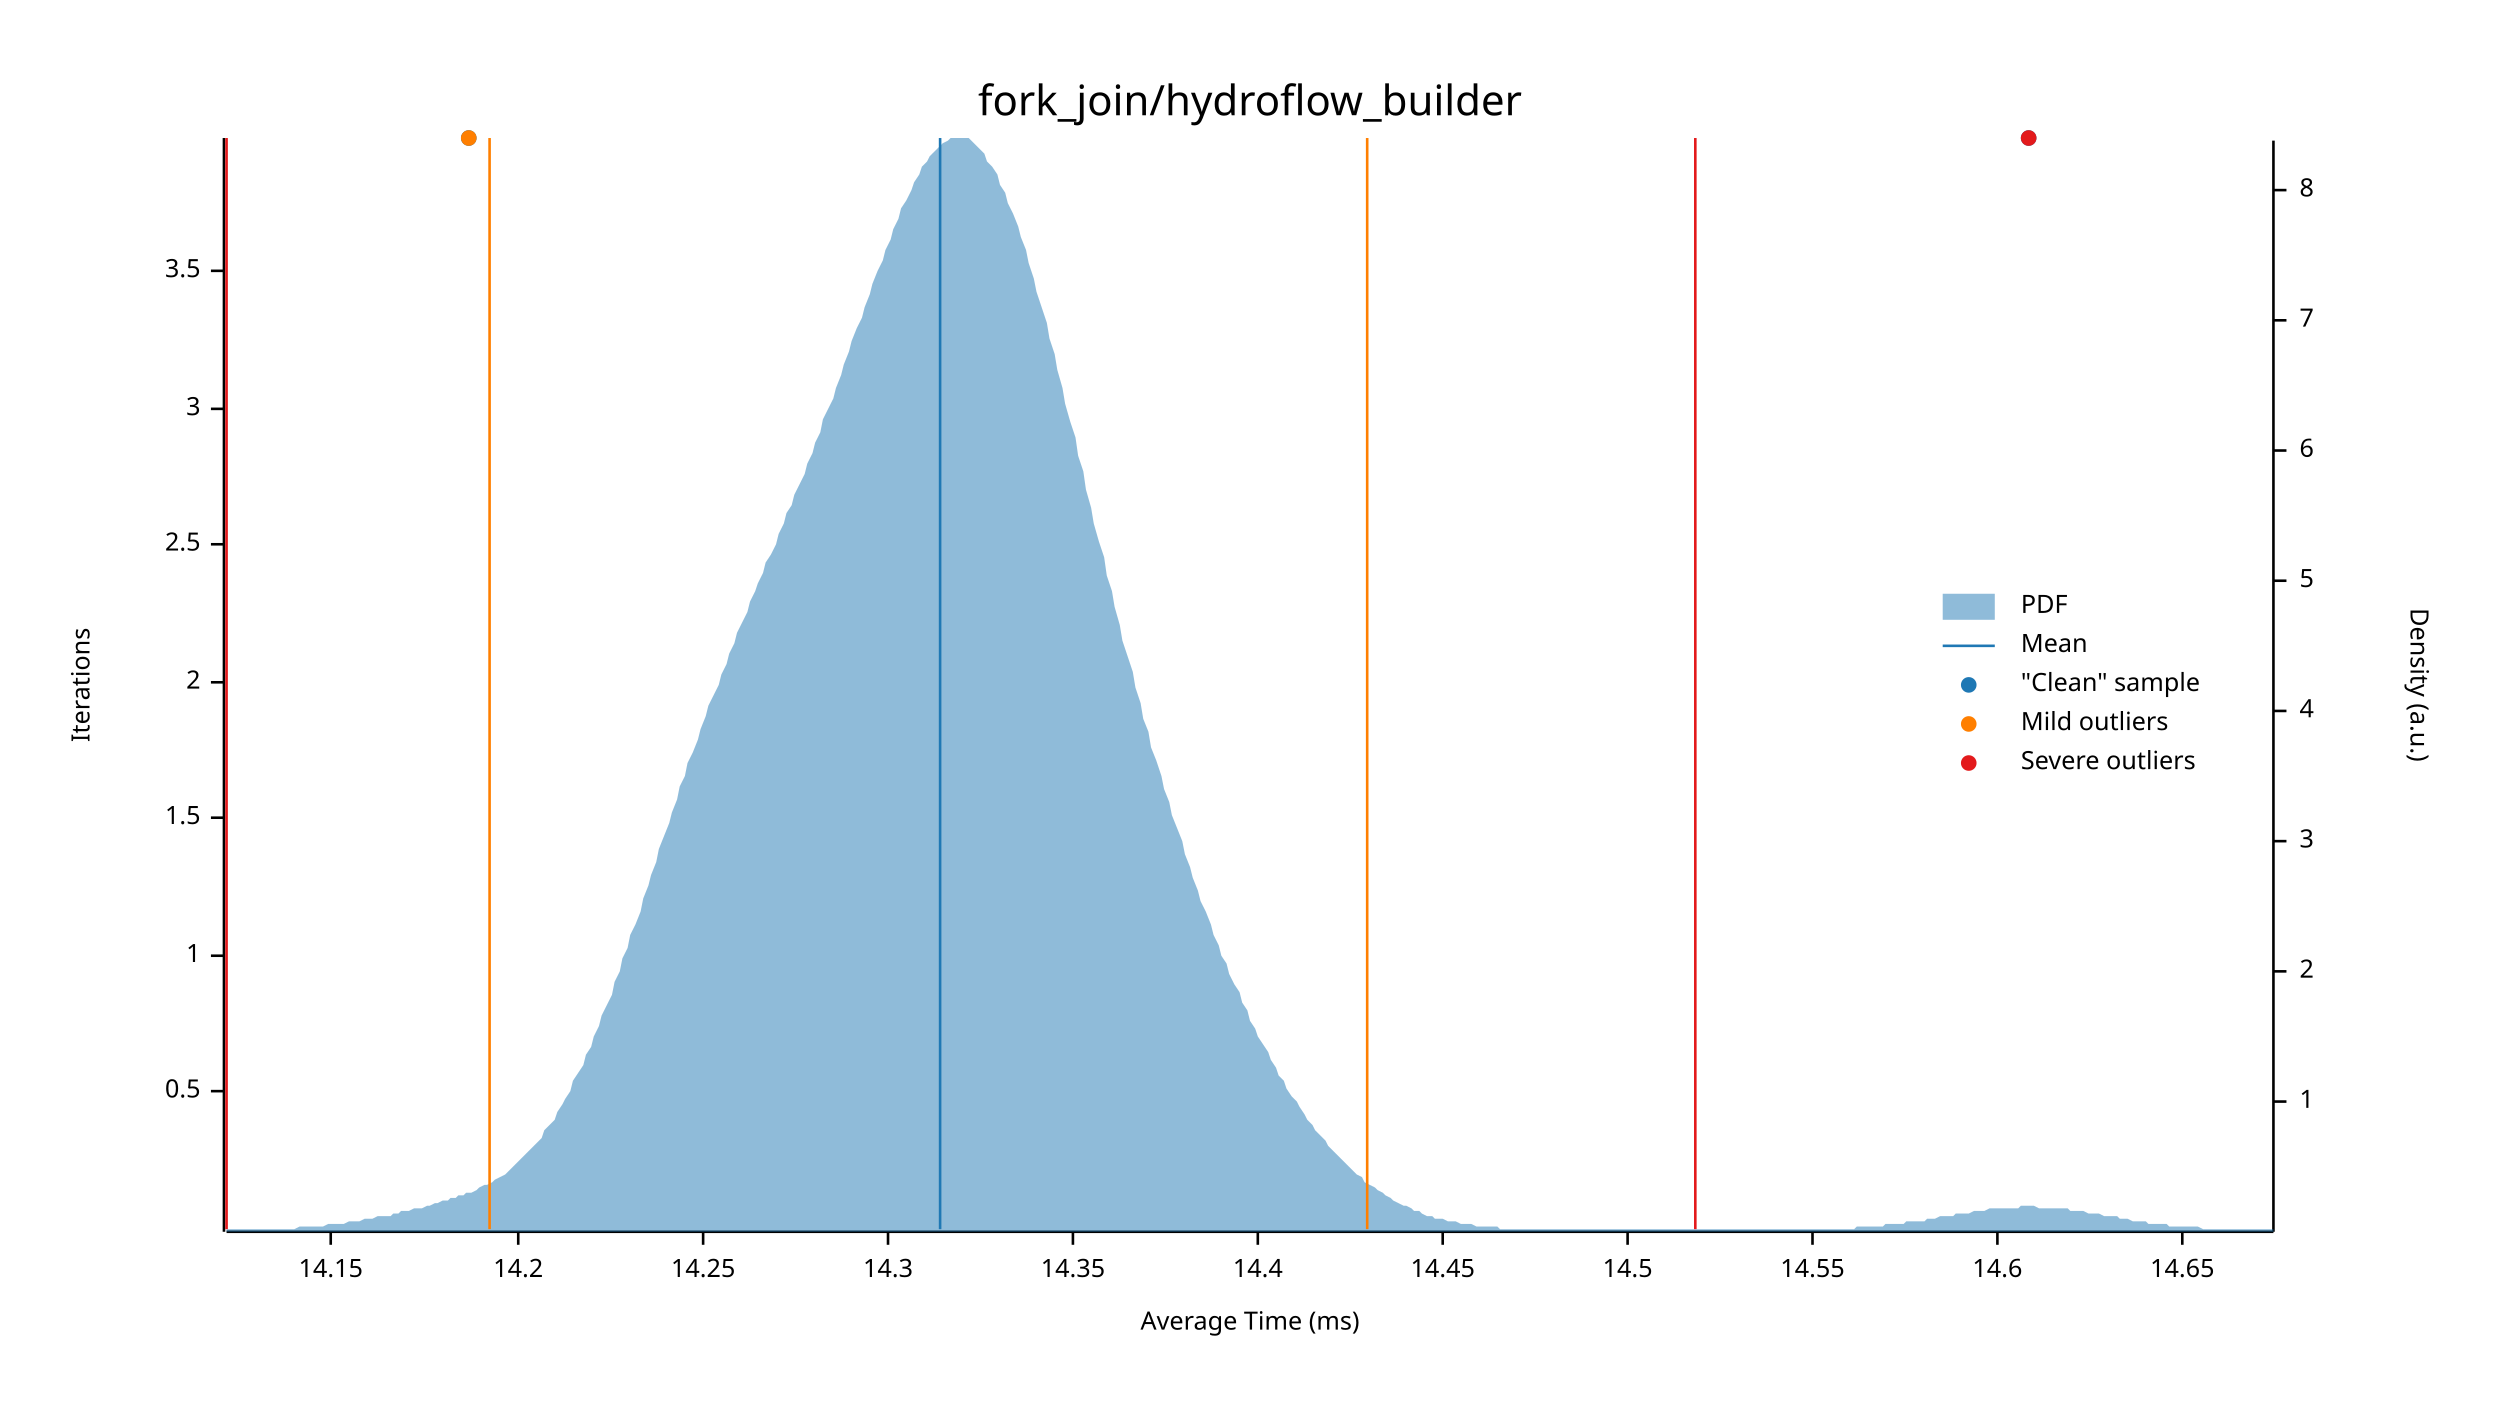
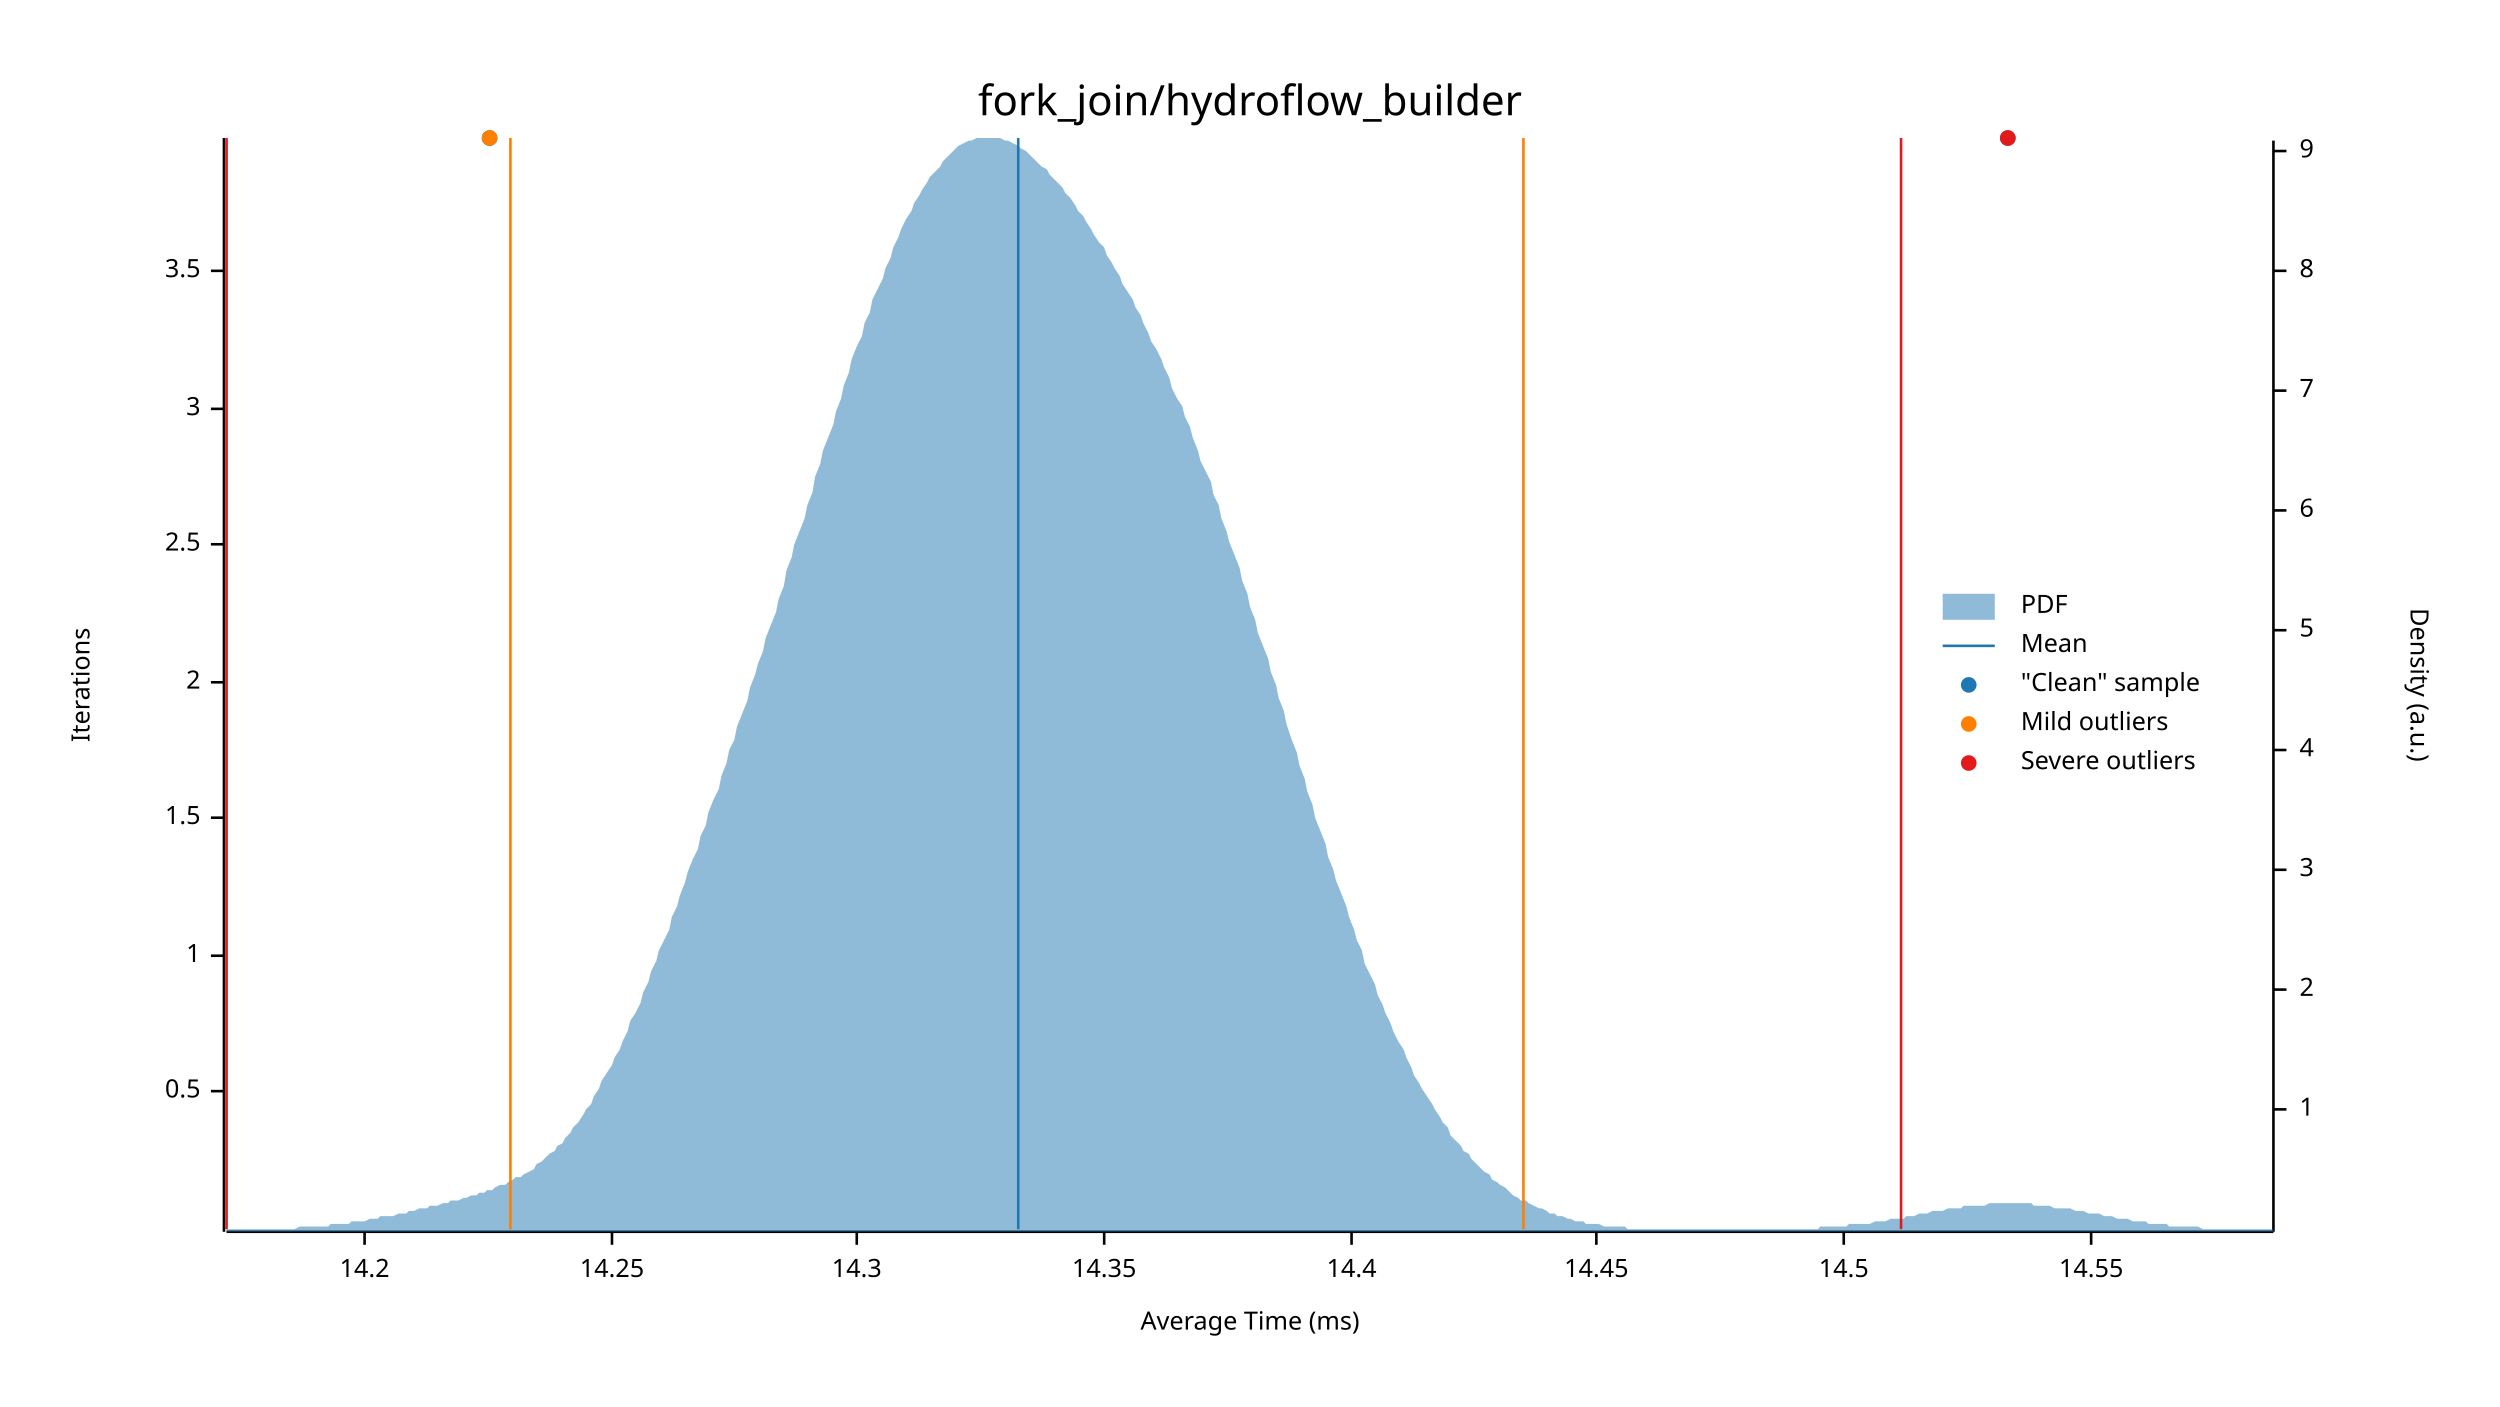
<svg xmlns="http://www.w3.org/2000/svg" width="960" height="540" viewBox="0 0 960 540">
  <text x="480" y="32" dy="0.76em" text-anchor="middle" font-family="sans-serif" font-size="16.129" opacity="1" fill="#000000">
fork_join/hydroflow_builder
</text>
  <text x="27" y="263" dy="0.76em" text-anchor="middle" font-family="sans-serif" font-size="9.677" opacity="1" fill="#000000" transform="rotate(270, 27, 263)">
Iterations
</text>
  <text x="480" y="513" dy="-0.5ex" text-anchor="middle" font-family="sans-serif" font-size="9.677" opacity="1" fill="#000000">
Average Time (ms)
</text>
  <polyline fill="none" opacity="1" stroke="#000000" stroke-width="1" points="86,53 86,473 " />
  <text x="77" y="419" dy="0.5ex" text-anchor="end" font-family="sans-serif" font-size="9.677" opacity="1" fill="#000000">
0.5
</text>
  <polyline fill="none" opacity="1" stroke="#000000" stroke-width="1" points="81,419 86,419 " />
  <text x="77" y="367" dy="0.5ex" text-anchor="end" font-family="sans-serif" font-size="9.677" opacity="1" fill="#000000">
1
</text>
  <polyline fill="none" opacity="1" stroke="#000000" stroke-width="1" points="81,367 86,367 " />
  <text x="77" y="314" dy="0.5ex" text-anchor="end" font-family="sans-serif" font-size="9.677" opacity="1" fill="#000000">
1.5
</text>
  <polyline fill="none" opacity="1" stroke="#000000" stroke-width="1" points="81,314 86,314 " />
  <text x="77" y="262" dy="0.5ex" text-anchor="end" font-family="sans-serif" font-size="9.677" opacity="1" fill="#000000">
2
</text>
  <polyline fill="none" opacity="1" stroke="#000000" stroke-width="1" points="81,262 86,262 " />
  <text x="77" y="209" dy="0.5ex" text-anchor="end" font-family="sans-serif" font-size="9.677" opacity="1" fill="#000000">
2.5
</text>
  <polyline fill="none" opacity="1" stroke="#000000" stroke-width="1" points="81,209 86,209 " />
  <text x="77" y="157" dy="0.5ex" text-anchor="end" font-family="sans-serif" font-size="9.677" opacity="1" fill="#000000">
3
</text>
  <polyline fill="none" opacity="1" stroke="#000000" stroke-width="1" points="81,157 86,157 " />
  <text x="77" y="104" dy="0.5ex" text-anchor="end" font-family="sans-serif" font-size="9.677" opacity="1" fill="#000000">
3.5
</text>
  <polyline fill="none" opacity="1" stroke="#000000" stroke-width="1" points="81,104 86,104 " />
  <polyline fill="none" opacity="1" stroke="#000000" stroke-width="1" points="87,473 873,473 " />
-   <text x="127" y="483" dy="0.76em" text-anchor="middle" font-family="sans-serif" font-size="9.677" opacity="1" fill="#000000">
- 14.15
- </text>
-   <polyline fill="none" opacity="1" stroke="#000000" stroke-width="1" points="127,473 127,478 " />
-   <text x="199" y="483" dy="0.76em" text-anchor="middle" font-family="sans-serif" font-size="9.677" opacity="1" fill="#000000">
+   <text x="140" y="483" dy="0.76em" text-anchor="middle" font-family="sans-serif" font-size="9.677" opacity="1" fill="#000000">
14.2
</text>
-   <polyline fill="none" opacity="1" stroke="#000000" stroke-width="1" points="199,473 199,478 " />
-   <text x="270" y="483" dy="0.76em" text-anchor="middle" font-family="sans-serif" font-size="9.677" opacity="1" fill="#000000">
+   <polyline fill="none" opacity="1" stroke="#000000" stroke-width="1" points="140,473 140,478 " />
+   <text x="235" y="483" dy="0.76em" text-anchor="middle" font-family="sans-serif" font-size="9.677" opacity="1" fill="#000000">
14.25
</text>
-   <polyline fill="none" opacity="1" stroke="#000000" stroke-width="1" points="270,473 270,478 " />
-   <text x="341" y="483" dy="0.76em" text-anchor="middle" font-family="sans-serif" font-size="9.677" opacity="1" fill="#000000">
+   <polyline fill="none" opacity="1" stroke="#000000" stroke-width="1" points="235,473 235,478 " />
+   <text x="329" y="483" dy="0.76em" text-anchor="middle" font-family="sans-serif" font-size="9.677" opacity="1" fill="#000000">
14.3
</text>
-   <polyline fill="none" opacity="1" stroke="#000000" stroke-width="1" points="341,473 341,478 " />
-   <text x="412" y="483" dy="0.76em" text-anchor="middle" font-family="sans-serif" font-size="9.677" opacity="1" fill="#000000">
+   <polyline fill="none" opacity="1" stroke="#000000" stroke-width="1" points="329,473 329,478 " />
+   <text x="424" y="483" dy="0.76em" text-anchor="middle" font-family="sans-serif" font-size="9.677" opacity="1" fill="#000000">
14.35
</text>
-   <polyline fill="none" opacity="1" stroke="#000000" stroke-width="1" points="412,473 412,478 " />
-   <text x="483" y="483" dy="0.76em" text-anchor="middle" font-family="sans-serif" font-size="9.677" opacity="1" fill="#000000">
+   <polyline fill="none" opacity="1" stroke="#000000" stroke-width="1" points="424,473 424,478 " />
+   <text x="519" y="483" dy="0.76em" text-anchor="middle" font-family="sans-serif" font-size="9.677" opacity="1" fill="#000000">
14.4
</text>
-   <polyline fill="none" opacity="1" stroke="#000000" stroke-width="1" points="483,473 483,478 " />
-   <text x="554" y="483" dy="0.76em" text-anchor="middle" font-family="sans-serif" font-size="9.677" opacity="1" fill="#000000">
+   <polyline fill="none" opacity="1" stroke="#000000" stroke-width="1" points="519,473 519,478 " />
+   <text x="613" y="483" dy="0.76em" text-anchor="middle" font-family="sans-serif" font-size="9.677" opacity="1" fill="#000000">
14.45
</text>
-   <polyline fill="none" opacity="1" stroke="#000000" stroke-width="1" points="554,473 554,478 " />
-   <text x="625" y="483" dy="0.76em" text-anchor="middle" font-family="sans-serif" font-size="9.677" opacity="1" fill="#000000">
+   <polyline fill="none" opacity="1" stroke="#000000" stroke-width="1" points="613,473 613,478 " />
+   <text x="708" y="483" dy="0.76em" text-anchor="middle" font-family="sans-serif" font-size="9.677" opacity="1" fill="#000000">
14.5
</text>
-   <polyline fill="none" opacity="1" stroke="#000000" stroke-width="1" points="625,473 625,478 " />
-   <text x="696" y="483" dy="0.76em" text-anchor="middle" font-family="sans-serif" font-size="9.677" opacity="1" fill="#000000">
+   <polyline fill="none" opacity="1" stroke="#000000" stroke-width="1" points="708,473 708,478 " />
+   <text x="803" y="483" dy="0.76em" text-anchor="middle" font-family="sans-serif" font-size="9.677" opacity="1" fill="#000000">
14.55
</text>
-   <polyline fill="none" opacity="1" stroke="#000000" stroke-width="1" points="696,473 696,478 " />
-   <text x="767" y="483" dy="0.76em" text-anchor="middle" font-family="sans-serif" font-size="9.677" opacity="1" fill="#000000">
- 14.6
- </text>
-   <polyline fill="none" opacity="1" stroke="#000000" stroke-width="1" points="767,473 767,478 " />
-   <text x="838" y="483" dy="0.76em" text-anchor="middle" font-family="sans-serif" font-size="9.677" opacity="1" fill="#000000">
- 14.65
- </text>
-   <polyline fill="none" opacity="1" stroke="#000000" stroke-width="1" points="838,473 838,478 " />
+   <polyline fill="none" opacity="1" stroke="#000000" stroke-width="1" points="803,473 803,478 " />
  <text x="933" y="263" dy="0.76em" text-anchor="middle" font-family="sans-serif" font-size="9.677" opacity="1" fill="#000000" transform="rotate(90, 933, 263)">
Density (a.u.)
</text>
  <polyline fill="none" opacity="1" stroke="#000000" stroke-width="1" points="873,54 873,473 " />
-   <text x="883" y="423" dy="0.5ex" text-anchor="start" font-family="sans-serif" font-size="9.677" opacity="1" fill="#000000">
+   <text x="883" y="426" dy="0.5ex" text-anchor="start" font-family="sans-serif" font-size="9.677" opacity="1" fill="#000000">
1
</text>
-   <polyline fill="none" opacity="1" stroke="#000000" stroke-width="1" points="873,423 878,423 " />
-   <text x="883" y="373" dy="0.5ex" text-anchor="start" font-family="sans-serif" font-size="9.677" opacity="1" fill="#000000">
+   <polyline fill="none" opacity="1" stroke="#000000" stroke-width="1" points="873,426 878,426 " />
+   <text x="883" y="380" dy="0.5ex" text-anchor="start" font-family="sans-serif" font-size="9.677" opacity="1" fill="#000000">
2
</text>
-   <polyline fill="none" opacity="1" stroke="#000000" stroke-width="1" points="873,373 878,373 " />
-   <text x="883" y="323" dy="0.5ex" text-anchor="start" font-family="sans-serif" font-size="9.677" opacity="1" fill="#000000">
+   <polyline fill="none" opacity="1" stroke="#000000" stroke-width="1" points="873,380 878,380 " />
+   <text x="883" y="334" dy="0.5ex" text-anchor="start" font-family="sans-serif" font-size="9.677" opacity="1" fill="#000000">
3
</text>
-   <polyline fill="none" opacity="1" stroke="#000000" stroke-width="1" points="873,323 878,323 " />
-   <text x="883" y="273" dy="0.5ex" text-anchor="start" font-family="sans-serif" font-size="9.677" opacity="1" fill="#000000">
+   <polyline fill="none" opacity="1" stroke="#000000" stroke-width="1" points="873,334 878,334 " />
+   <text x="883" y="288" dy="0.5ex" text-anchor="start" font-family="sans-serif" font-size="9.677" opacity="1" fill="#000000">
4
</text>
-   <polyline fill="none" opacity="1" stroke="#000000" stroke-width="1" points="873,273 878,273 " />
-   <text x="883" y="223" dy="0.5ex" text-anchor="start" font-family="sans-serif" font-size="9.677" opacity="1" fill="#000000">
+   <polyline fill="none" opacity="1" stroke="#000000" stroke-width="1" points="873,288 878,288 " />
+   <text x="883" y="242" dy="0.5ex" text-anchor="start" font-family="sans-serif" font-size="9.677" opacity="1" fill="#000000">
5
</text>
-   <polyline fill="none" opacity="1" stroke="#000000" stroke-width="1" points="873,223 878,223 " />
-   <text x="883" y="173" dy="0.5ex" text-anchor="start" font-family="sans-serif" font-size="9.677" opacity="1" fill="#000000">
+   <polyline fill="none" opacity="1" stroke="#000000" stroke-width="1" points="873,242 878,242 " />
+   <text x="883" y="196" dy="0.5ex" text-anchor="start" font-family="sans-serif" font-size="9.677" opacity="1" fill="#000000">
6
</text>
-   <polyline fill="none" opacity="1" stroke="#000000" stroke-width="1" points="873,173 878,173 " />
-   <text x="883" y="123" dy="0.5ex" text-anchor="start" font-family="sans-serif" font-size="9.677" opacity="1" fill="#000000">
+   <polyline fill="none" opacity="1" stroke="#000000" stroke-width="1" points="873,196 878,196 " />
+   <text x="883" y="150" dy="0.5ex" text-anchor="start" font-family="sans-serif" font-size="9.677" opacity="1" fill="#000000">
7
</text>
-   <polyline fill="none" opacity="1" stroke="#000000" stroke-width="1" points="873,123 878,123 " />
-   <text x="883" y="73" dy="0.5ex" text-anchor="start" font-family="sans-serif" font-size="9.677" opacity="1" fill="#000000">
+   <polyline fill="none" opacity="1" stroke="#000000" stroke-width="1" points="873,150 878,150 " />
+   <text x="883" y="104" dy="0.5ex" text-anchor="start" font-family="sans-serif" font-size="9.677" opacity="1" fill="#000000">
8
</text>
-   <polyline fill="none" opacity="1" stroke="#000000" stroke-width="1" points="873,73 878,73 " />
-   <polygon opacity="0.5" fill="#1F78B4" points="87,472 88,472 90,472 91,472 93,472 94,472 96,472 98,472 99,472 101,472 102,472 104,472 105,472 107,472 109,472 110,472 112,472 113,472 115,471 116,471 118,471 120,471 121,471 123,471 124,471 126,470 127,470 129,470 131,470 132,470 134,469 135,469 137,469 138,469 140,468 142,468 143,468 145,467 146,467 148,467 150,467 151,466 153,466 154,465 156,465 157,465 159,464 161,464 162,464 164,463 165,463 167,462 168,462 170,461 172,461 173,460 175,460 176,459 178,459 179,458 181,458 183,457 184,456 186,455 187,455 189,454 190,453 192,452 194,451 195,450 197,448 198,447 200,445 201,444 203,442 205,440 206,439 208,437 209,434 211,432 213,430 214,427 216,424 217,422 219,419 220,415 222,412 224,409 225,405 227,402 228,398 230,394 231,390 233,386 235,382 236,377 238,373 239,368 241,364 242,359 244,355 246,350 247,345 249,340 250,336 252,331 253,326 255,321 257,316 258,312 260,307 261,302 263,298 264,293 266,289 268,284 269,280 271,275 272,271 274,267 276,263 277,259 279,255 280,251 282,247 283,243 285,239 287,235 288,231 290,227 291,224 293,220 294,216 296,213 298,209 299,205 301,201 302,197 304,194 305,190 307,186 309,182 310,178 312,174 313,170 315,166 316,161 318,157 320,153 321,149 323,144 324,140 326,135 327,131 329,126 331,122 332,118 334,113 335,109 337,104 339,100 340,96 342,92 343,88 345,84 346,80 348,77 350,73 351,70 353,67 354,64 356,62 357,60 359,58 361,56 362,55 364,54 365,53 367,53 368,53 370,53 372,53 373,54 375,56 376,57 378,59 379,62 381,64 383,67 384,71 386,74 387,78 389,82 391,87 392,91 394,96 395,101 397,107 398,112 400,118 402,124 403,130 405,136 406,142 408,149 409,155 411,162 413,168 414,175 416,181 417,188 419,195 420,201 422,208 424,214 425,221 427,227 428,233 430,240 431,246 433,252 435,258 436,264 438,270 439,276 441,281 442,287 444,292 446,298 447,303 449,308 450,313 452,318 454,323 455,328 457,333 458,337 460,342 461,346 463,350 465,355 466,359 468,363 469,367 471,370 472,374 474,378 476,381 477,385 479,388 480,392 482,395 483,398 485,401 487,404 488,407 490,410 491,413 493,415 494,418 496,421 498,423 499,425 501,428 502,430 504,432 505,434 507,436 509,438 510,440 512,442 513,443 515,445 517,447 518,448 520,450 521,451 523,452 524,454 526,455 528,456 529,457 531,458 532,459 534,460 535,461 537,462 539,463 540,463 542,464 543,465 545,465 546,466 548,467 550,467 551,468 553,468 554,468 556,469 557,469 559,469 561,470 562,470 564,470 565,470 567,471 568,471 570,471 572,471 573,471 575,471 576,472 578,472 580,472 581,472 583,472 584,472 586,472 587,472 589,472 591,472 592,472 594,472 595,472 597,472 598,472 600,472 602,472 603,472 605,472 606,472 608,472 609,472 611,472 613,472 614,472 616,472 617,472 619,472 620,472 622,472 624,472 625,472 627,472 628,472 630,472 632,472 633,472 635,472 636,472 638,472 639,472 641,472 643,472 644,472 646,472 647,472 649,472 650,472 652,472 654,472 655,472 657,472 658,472 660,472 661,472 663,472 665,472 666,472 668,472 669,472 671,472 672,472 674,472 676,472 677,472 679,472 680,472 682,472 683,472 685,472 687,472 688,472 690,472 691,472 693,472 695,472 696,472 698,472 699,472 701,472 702,472 704,472 706,472 707,472 709,472 710,472 712,472 713,471 715,471 717,471 718,471 720,471 721,471 723,471 724,470 726,470 728,470 729,470 731,470 732,469 734,469 735,469 737,469 739,469 740,468 742,468 743,468 745,467 746,467 748,467 750,467 751,466 753,466 754,466 756,466 758,465 759,465 761,465 762,465 764,464 765,464 767,464 769,464 770,464 772,464 773,464 775,464 776,463 778,463 780,463 781,463 783,464 784,464 786,464 787,464 789,464 791,464 792,464 794,464 795,465 797,465 798,465 800,465 802,466 803,466 805,466 806,466 808,467 809,467 811,467 813,467 814,468 816,468 817,468 819,469 821,469 822,469 824,469 825,470 827,470 828,470 830,470 832,470 833,471 835,471 836,471 838,471 839,471 841,471 843,471 844,471 846,472 847,472 849,472 850,472 852,472 854,472 855,472 857,472 858,472 860,472 861,472 863,472 865,472 866,472 868,472 869,472 871,472 873,472 873,473 87,473 " />
-   <polyline fill="none" opacity="1" stroke="#1F78B4" stroke-width="1" points="361,472 361,53 " />
-   <polyline fill="none" opacity="1" stroke="#FF7F00" stroke-width="1" points="188,472 188,53 " />
-   <polyline fill="none" opacity="1" stroke="#FF7F00" stroke-width="1" points="525,472 525,53 " />
+   <polyline fill="none" opacity="1" stroke="#000000" stroke-width="1" points="873,104 878,104 " />
+   <text x="883" y="58" dy="0.5ex" text-anchor="start" font-family="sans-serif" font-size="9.677" opacity="1" fill="#000000">
+ 9
+ </text>
+   <polyline fill="none" opacity="1" stroke="#000000" stroke-width="1" points="873,58 878,58 " />
+   <polygon opacity="0.5" fill="#1F78B4" points="87,472 88,472 90,472 91,472 93,472 94,472 96,472 98,472 99,472 101,472 102,472 104,472 105,472 107,472 109,472 110,472 112,472 113,472 115,471 116,471 118,471 120,471 121,471 123,471 124,471 126,471 127,470 129,470 131,470 132,470 134,470 135,469 137,469 138,469 140,469 142,468 143,468 145,468 146,467 148,467 150,467 151,467 153,466 154,466 156,466 157,465 159,465 161,464 162,464 164,464 165,463 167,463 168,463 170,462 172,462 173,461 175,461 176,461 178,460 179,460 181,459 183,459 184,458 186,458 187,457 189,457 190,456 192,455 194,455 195,454 197,453 198,452 200,452 201,451 203,450 205,449 206,447 208,446 209,445 211,443 213,442 214,440 216,439 217,437 219,435 220,433 222,431 224,428 225,426 227,424 228,421 230,418 231,415 233,412 235,409 236,406 238,403 239,400 241,396 242,392 244,389 246,385 247,381 249,377 250,373 252,369 253,365 255,361 257,357 258,352 260,348 261,344 263,339 264,335 266,330 268,326 269,321 271,317 272,312 274,307 276,303 277,298 279,293 280,288 282,284 283,279 285,274 287,269 288,264 290,259 291,255 293,250 294,245 296,240 298,235 299,230 301,225 302,219 304,214 305,209 307,204 309,199 310,194 312,189 313,183 315,178 316,173 318,168 320,163 321,158 323,153 324,148 326,143 327,138 329,133 331,129 332,124 334,120 335,115 337,111 339,107 340,103 342,99 343,95 345,91 346,88 348,84 350,81 351,78 353,75 354,73 356,70 357,68 359,66 361,64 362,62 364,60 365,59 367,57 368,56 370,55 372,54 373,54 375,53 376,53 378,53 379,53 381,53 383,53 384,53 386,54 387,54 389,55 391,56 392,57 394,58 395,59 397,61 398,62 400,64 402,65 403,67 405,69 406,70 408,72 409,74 411,76 413,79 414,81 416,83 417,85 419,88 420,90 422,93 424,95 425,98 427,101 428,103 430,106 431,109 433,112 435,115 436,118 438,121 439,124 441,128 442,131 444,134 446,138 447,141 449,145 450,149 452,153 454,156 455,160 457,164 458,168 460,173 461,177 463,181 465,185 466,190 468,194 469,199 471,204 472,208 474,213 476,218 477,223 479,228 480,233 482,238 483,243 485,248 487,253 488,258 490,263 491,268 493,273 494,278 496,284 498,289 499,294 501,299 502,304 504,309 505,314 507,319 509,324 510,329 512,334 513,338 515,343 517,348 518,352 520,357 521,361 523,365 524,370 526,374 528,378 529,382 531,386 532,389 534,393 535,396 537,400 539,403 540,406 542,410 543,413 545,416 546,418 548,421 550,424 551,426 553,429 554,431 556,433 557,436 559,438 561,440 562,442 564,443 565,445 567,447 568,448 570,450 572,451 573,453 575,454 576,455 578,456 580,458 581,459 583,460 584,461 586,461 587,462 589,463 591,464 592,464 594,465 595,466 597,466 598,467 600,467 602,468 603,468 605,469 606,469 608,469 609,470 611,470 613,470 614,470 616,471 617,471 619,471 620,471 622,471 624,471 625,472 627,472 628,472 630,472 632,472 633,472 635,472 636,472 638,472 639,472 641,472 643,472 644,472 646,472 647,472 649,472 650,472 652,472 654,472 655,472 657,472 658,472 660,472 661,472 663,472 665,472 666,472 668,472 669,472 671,472 672,472 674,472 676,472 677,472 679,472 680,472 682,472 683,472 685,472 687,472 688,472 690,472 691,472 693,472 695,472 696,472 698,472 699,471 701,471 702,471 704,471 706,471 707,471 709,471 710,470 712,470 713,470 715,470 717,470 718,470 720,469 721,469 723,469 724,469 726,468 728,468 729,468 731,468 732,467 734,467 735,467 737,466 739,466 740,466 742,465 743,465 745,465 746,465 748,464 750,464 751,464 753,464 754,463 756,463 758,463 759,463 761,463 762,463 764,462 765,462 767,462 769,462 770,462 772,462 773,462 775,462 776,462 778,462 780,462 781,463 783,463 784,463 786,463 787,463 789,464 791,464 792,464 794,464 795,464 797,465 798,465 800,465 802,466 803,466 805,466 806,466 808,467 809,467 811,467 813,468 814,468 816,468 817,468 819,469 821,469 822,469 824,469 825,470 827,470 828,470 830,470 832,470 833,471 835,471 836,471 838,471 839,471 841,471 843,471 844,471 846,472 847,472 849,472 850,472 852,472 854,472 855,472 857,472 858,472 860,472 861,472 863,472 865,472 866,472 868,472 869,472 871,472 873,472 873,473 87,473 " />
+   <polyline fill="none" opacity="1" stroke="#1F78B4" stroke-width="1" points="391,472 391,53 " />
+   <polyline fill="none" opacity="1" stroke="#FF7F00" stroke-width="1" points="196,472 196,53 " />
+   <polyline fill="none" opacity="1" stroke="#FF7F00" stroke-width="1" points="585,472 585,53 " />
  <polyline fill="none" opacity="1" stroke="#E31A1C" stroke-width="1" points="87,472 87,53 " />
-   <polyline fill="none" opacity="1" stroke="#E31A1C" stroke-width="1" points="651,472 651,53 " />
-   <circle cx="779" cy="53" r="3" opacity="1" fill="#1F78B4" stroke="none" stroke-width="1" />
-   <circle cx="180" cy="53" r="3" opacity="1" fill="#1F78B4" stroke="none" stroke-width="1" />
-   <circle cx="180" cy="53" r="3" opacity="1" fill="#FF7F00" stroke="none" stroke-width="1" />
-   <circle cx="779" cy="53" r="3" opacity="1" fill="#E31A1C" stroke="none" stroke-width="1" />
+   <polyline fill="none" opacity="1" stroke="#E31A1C" stroke-width="1" points="730,472 730,53 " />
+   <circle cx="771" cy="53" r="3" opacity="1" fill="#1F78B4" stroke="none" stroke-width="1" />
+   <circle cx="188" cy="53" r="3" opacity="1" fill="#1F78B4" stroke="none" stroke-width="1" />
+   <circle cx="188" cy="53" r="3" opacity="1" fill="#FF7F00" stroke="none" stroke-width="1" />
+   <circle cx="771" cy="53" r="3" opacity="1" fill="#E31A1C" stroke="none" stroke-width="1" />
  <text x="776" y="228" dy="0.76em" text-anchor="start" font-family="sans-serif" font-size="9.677" opacity="1" fill="#000000">
PDF
</text>
  <text x="776" y="243" dy="0.76em" text-anchor="start" font-family="sans-serif" font-size="9.677" opacity="1" fill="#000000">
Mean
</text>
  <text x="776" y="258" dy="0.76em" text-anchor="start" font-family="sans-serif" font-size="9.677" opacity="1" fill="#000000">
"Clean" sample
</text>
  <text x="776" y="273" dy="0.76em" text-anchor="start" font-family="sans-serif" font-size="9.677" opacity="1" fill="#000000">
Mild outliers
</text>
  <text x="776" y="288" dy="0.76em" text-anchor="start" font-family="sans-serif" font-size="9.677" opacity="1" fill="#000000">
Severe outliers
</text>
  <rect x="746" y="228" width="20" height="10" opacity="0.5" fill="#1F78B4" stroke="none" />
  <polyline fill="none" opacity="1" stroke="#1F78B4" stroke-width="1" points="746,248 766,248 " />
  <circle cx="756" cy="263" r="3" opacity="1" fill="#1F78B4" stroke="none" stroke-width="1" />
  <circle cx="756" cy="278" r="3" opacity="1" fill="#FF7F00" stroke="none" stroke-width="1" />
  <circle cx="756" cy="293" r="3" opacity="1" fill="#E31A1C" stroke="none" stroke-width="1" />
</svg>
